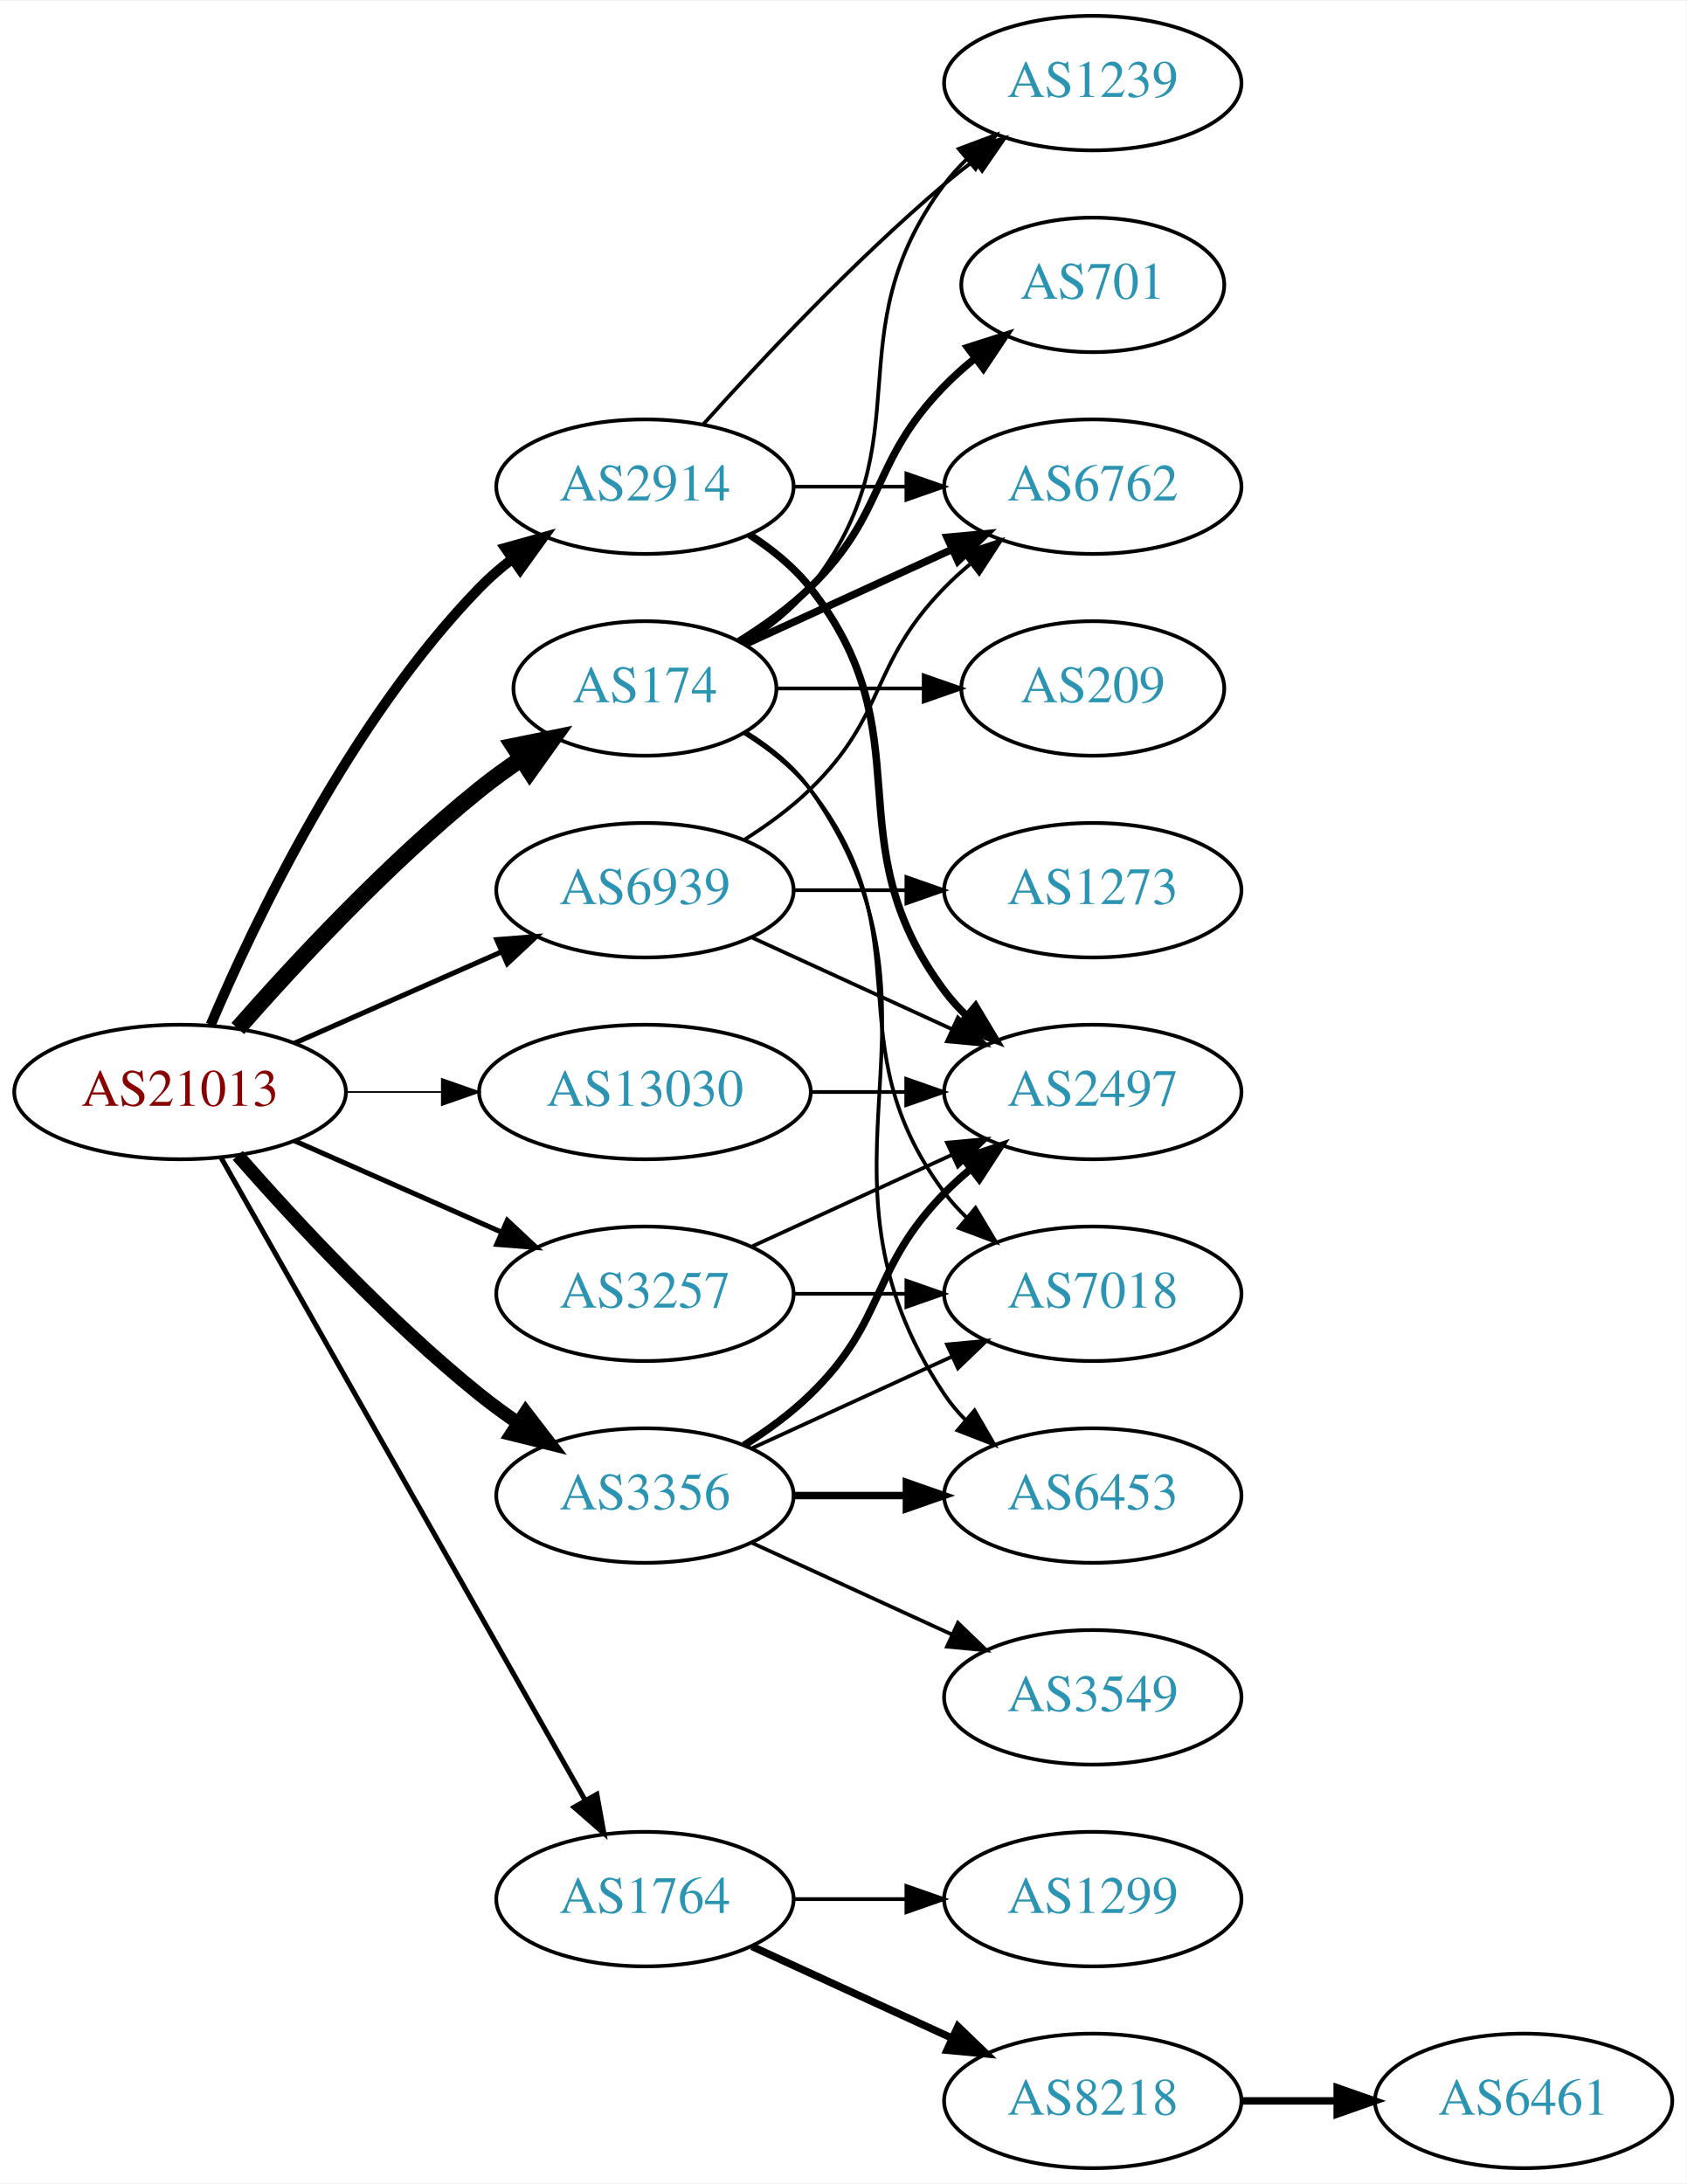
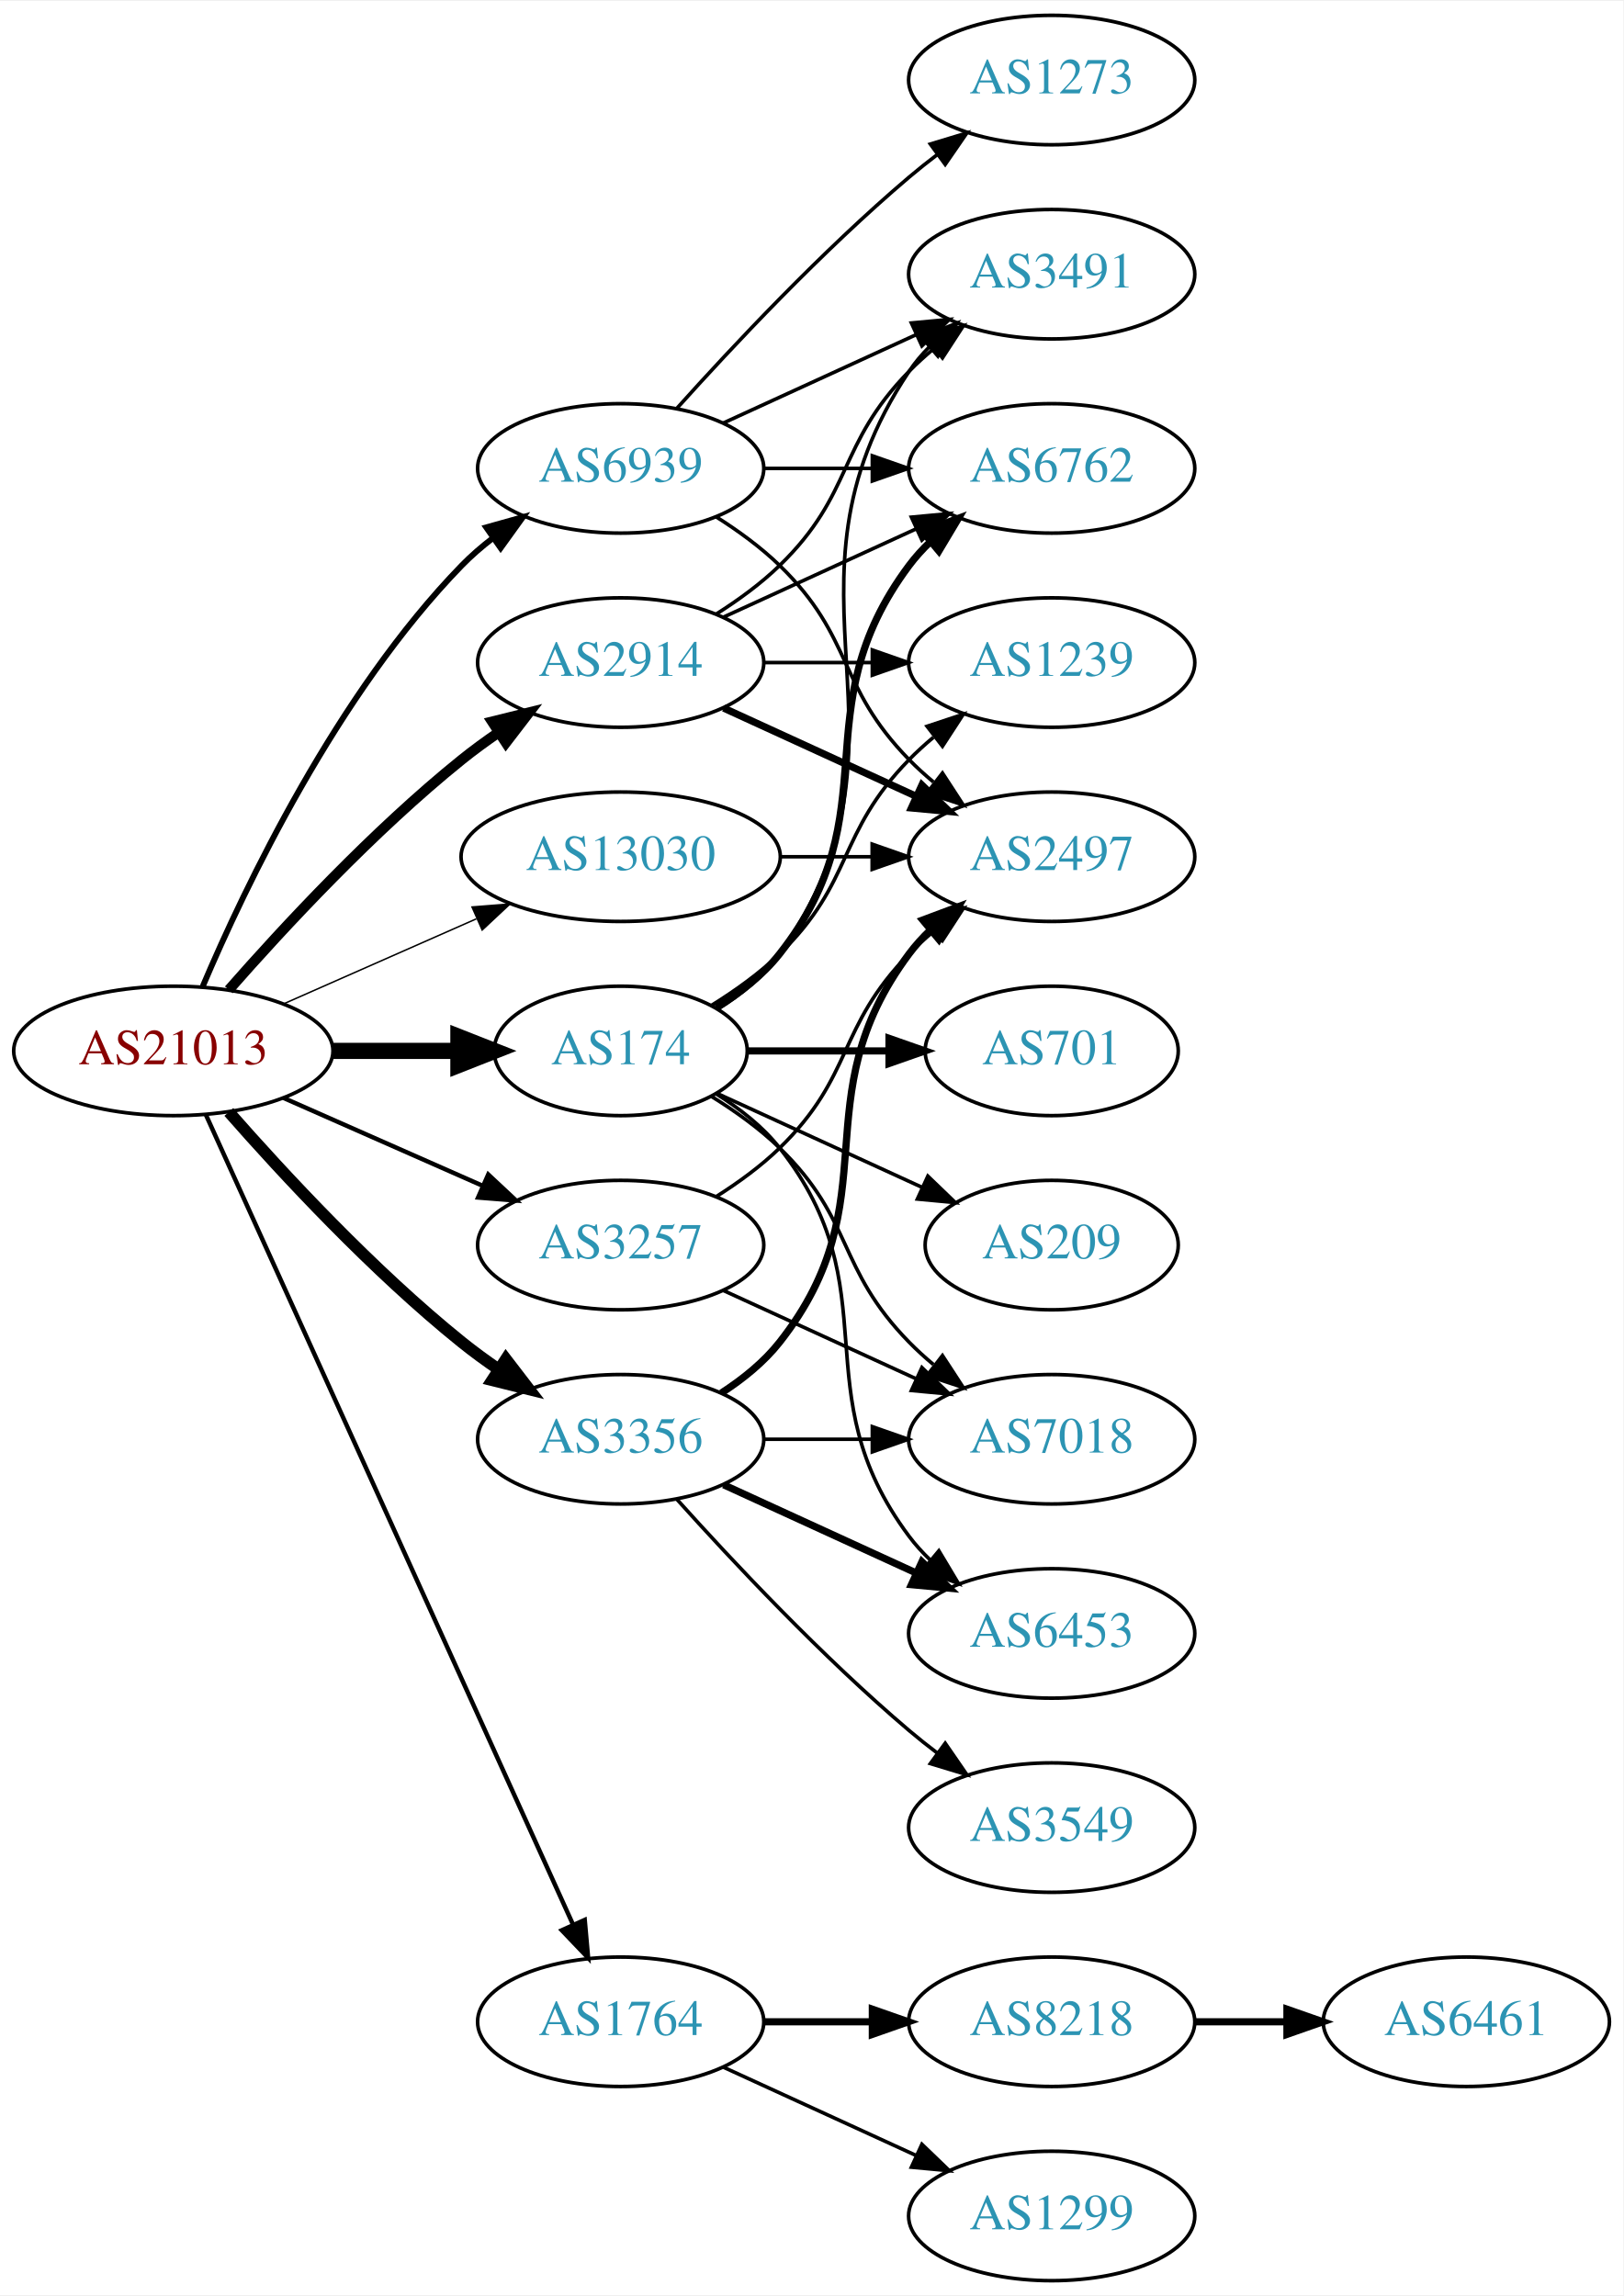
- <svg xmlns="http://www.w3.org/2000/svg" xmlns:xlink="http://www.w3.org/1999/xlink" width="451pt" height="584pt" viewBox="0.00 0.00 451.37 584.00">
-   <g id="graph0" class="graph" transform="scale(1 1) rotate(0) translate(4 580)">
-     <polygon fill="white" stroke="none" points="-4,4 -4,-580 447.37,-580 447.37,4 -4,4" />
+ <svg xmlns="http://www.w3.org/2000/svg" xmlns:xlink="http://www.w3.org/1999/xlink" width="451pt" height="638pt" viewBox="0.00 0.00 451.37 638.00">
+   <g id="graph0" class="graph" transform="scale(1 1) rotate(0) translate(4 634)">
+     <polygon fill="white" stroke="none" points="-4,4 -4,-634 447.37,-634 447.37,4 -4,4" />
    <g id="node1" class="node">
      <g id="a_node1">
        <a xlink:href="/asn/21013" xlink:title="AS21013 ~ Wels, AT [AT]">
-           <ellipse fill="#ffffff" stroke="black" cx="44.196" cy="-288" rx="44.393" ry="18" />
-           <text text-anchor="middle" x="44.196" y="-284.3" font-family="Times,serif" font-size="14.00" fill="#880000">AS21013</text>
+           <ellipse fill="#ffffff" stroke="black" cx="44.196" cy="-342" rx="44.393" ry="18" />
+           <text text-anchor="middle" x="44.196" y="-338.3" font-family="Times,serif" font-size="14.00" fill="#880000">AS21013</text>
        </a>
      </g>
    </g>
    <g id="node2" class="node">
      <g id="a_node2">
        <a xlink:href="/asn/174" xlink:title="AS174 ~ Cogent Communications [US]">
-           <ellipse fill="#ffffff" stroke="black" cx="168.588" cy="-396" rx="35.194" ry="18" />
-           <text text-anchor="middle" x="168.588" y="-392.3" font-family="Times,serif" font-size="14.00" fill="#2c94b3">AS174</text>
+           <ellipse fill="#ffffff" stroke="black" cx="168.588" cy="-342" rx="35.194" ry="18" />
+           <text text-anchor="middle" x="168.588" y="-338.3" font-family="Times,serif" font-size="14.00" fill="#2c94b3">AS174</text>
        </a>
      </g>
    </g>
    <g id="edge1" class="edge">
-       <path fill="none" stroke="black" stroke-width="4.5" d="M59.629,-304.983C74.76,-322.229 99.724,-349.148 124.392,-369 127.897,-371.821 131.715,-374.587 135.583,-377.208" />
-       <polygon fill="black" stroke="black" stroke-width="4.5" points="133.496,-380.548 144.029,-382.682 137.779,-373.939 133.496,-380.548" />
+       <path fill="none" stroke="black" stroke-width="4.5" d="M88.692,-342C99.949,-342 112.081,-342 123.375,-342" />
+       <polygon fill="black" stroke="black" stroke-width="4.5" points="123.462,-345.938 133.462,-342 123.462,-338.063 123.462,-345.938" />
    </g>
    <g id="node3" class="node">
      <g id="a_node3">
        <a xlink:href="/asn/1764" xlink:title="AS1764 ~ NEXTLAYER-AS [AT]">
          <ellipse fill="#ffffff" stroke="black" cx="168.588" cy="-72" rx="39.794" ry="18" />
          <text text-anchor="middle" x="168.588" y="-68.3" font-family="Times,serif" font-size="14.00" fill="#2c94b3">AS1764</text>
        </a>
      </g>
    </g>
    <g id="edge2" class="edge">
-       <path fill="none" stroke="black" stroke-width="1.35" d="M55.212,-270.324C76.692,-232.416 127.285,-143.127 152.606,-98.442" />
-       <polygon fill="black" stroke="black" stroke-width="1.35" points="155.721,-100.043 157.606,-89.618 149.631,-96.592 155.721,-100.043" />
+       <path fill="none" stroke="black" stroke-width="1.227" d="M53.227,-324.285C74.147,-278.133 130.43,-153.972 155.386,-98.918" />
+       <polygon fill="black" stroke="black" stroke-width="1.227" points="158.587,-100.334 159.528,-89.781 152.212,-97.444 158.587,-100.334" />
    </g>
    <g id="node4" class="node">
      <g id="a_node4">
        <a xlink:href="/asn/2914" xlink:title="AS2914 ~ NTT America, Inc. [US]">
          <ellipse fill="#ffffff" stroke="black" cx="168.588" cy="-450" rx="39.794" ry="18" />
          <text text-anchor="middle" x="168.588" y="-446.3" font-family="Times,serif" font-size="14.00" fill="#2c94b3">AS2914</text>
        </a>
      </g>
    </g>
    <g id="edge3" class="edge">
-       <path fill="none" stroke="black" stroke-width="2.7" d="M52.387,-305.975C64.153,-333.682 89.728,-387.348 124.392,-423 127.012,-425.695 129.953,-428.239 133.036,-430.608" />
-       <polygon fill="black" stroke="black" stroke-width="2.7" points="131.202,-433.597 141.404,-436.455 135.211,-427.859 131.202,-433.597" />
+       <path fill="none" stroke="black" stroke-width="2.864" d="M59.629,-358.983C74.76,-376.229 99.724,-403.148 124.392,-423 127.648,-425.62 131.173,-428.192 134.757,-430.646" />
+       <polygon fill="black" stroke="black" stroke-width="2.864" points="132.845,-433.577 143.13,-436.121 136.676,-427.719 132.845,-433.577" />
    </g>
    <g id="node5" class="node">
      <g id="a_node5">
        <a xlink:href="/asn/3257" xlink:title="AS3257 ~ GTT [DE]">
-           <ellipse fill="#ffffff" stroke="black" cx="168.588" cy="-234" rx="39.794" ry="18" />
-           <text text-anchor="middle" x="168.588" y="-230.3" font-family="Times,serif" font-size="14.00" fill="#2c94b3">AS3257</text>
+           <ellipse fill="#ffffff" stroke="black" cx="168.588" cy="-288" rx="39.794" ry="18" />
+           <text text-anchor="middle" x="168.588" y="-284.3" font-family="Times,serif" font-size="14.00" fill="#2c94b3">AS3257</text>
        </a>
      </g>
    </g>
    <g id="edge4" class="edge">
-       <path fill="none" stroke="black" stroke-width="1.35" d="M74.824,-274.928C91.418,-267.607 112.278,-258.403 130.011,-250.579" />
-       <polygon fill="black" stroke="black" stroke-width="1.35" points="131.758,-253.634 139.495,-246.395 128.933,-247.23 131.758,-253.634" />
+       <path fill="none" stroke="black" stroke-width="1.227" d="M74.824,-328.928C91.418,-321.607 112.278,-312.403 130.011,-304.579" />
+       <polygon fill="black" stroke="black" stroke-width="1.227" points="131.758,-307.634 139.495,-300.395 128.933,-301.23 131.758,-307.634" />
    </g>
    <g id="node6" class="node">
      <g id="a_node6">
        <a xlink:href="/asn/3356" xlink:title="AS3356 ~ Level 3 Parent, LLC [US]">
-           <ellipse fill="#ffffff" stroke="black" cx="168.588" cy="-180" rx="39.794" ry="18" />
-           <text text-anchor="middle" x="168.588" y="-176.3" font-family="Times,serif" font-size="14.00" fill="#2c94b3">AS3356</text>
+           <ellipse fill="#ffffff" stroke="black" cx="168.588" cy="-234" rx="39.794" ry="18" />
+           <text text-anchor="middle" x="168.588" y="-230.3" font-family="Times,serif" font-size="14.00" fill="#2c94b3">AS3356</text>
        </a>
      </g>
    </g>
    <g id="edge5" class="edge">
-       <path fill="none" stroke="black" stroke-width="3.6" d="M59.629,-271.017C74.76,-253.771 99.724,-226.852 124.392,-207 127.648,-204.38 131.173,-201.808 134.757,-199.354" />
-       <polygon fill="black" stroke="black" stroke-width="3.6" points="136.676,-202.281 143.13,-193.879 132.845,-196.423 136.676,-202.281" />
+       <path fill="none" stroke="black" stroke-width="3.273" d="M59.629,-325.017C74.76,-307.771 99.724,-280.852 124.392,-261 127.648,-258.38 131.173,-255.808 134.757,-253.354" />
+       <polygon fill="black" stroke="black" stroke-width="3.273" points="136.676,-256.281 143.13,-247.879 132.845,-250.423 136.676,-256.281" />
    </g>
    <g id="node7" class="node">
      <g id="a_node7">
        <a xlink:href="/asn/6939" xlink:title="AS6939 ~ Hurricane Electric LLC [US]">
-           <ellipse fill="#ffffff" stroke="black" cx="168.588" cy="-342" rx="39.794" ry="18" />
-           <text text-anchor="middle" x="168.588" y="-338.3" font-family="Times,serif" font-size="14.00" fill="#2c94b3">AS6939</text>
+           <ellipse fill="#ffffff" stroke="black" cx="168.588" cy="-504" rx="39.794" ry="18" />
+           <text text-anchor="middle" x="168.588" y="-500.3" font-family="Times,serif" font-size="14.00" fill="#2c94b3">AS6939</text>
        </a>
      </g>
    </g>
    <g id="edge6" class="edge">
-       <path fill="none" stroke="black" stroke-width="1.35" d="M74.824,-301.072C91.418,-308.393 112.278,-317.597 130.011,-325.421" />
-       <polygon fill="black" stroke="black" stroke-width="1.35" points="128.933,-328.77 139.495,-329.605 131.758,-322.366 128.933,-328.77" />
+       <path fill="none" stroke="black" stroke-width="1.636" d="M52.387,-359.975C64.153,-387.682 89.728,-441.348 124.392,-477 127.012,-479.695 129.953,-482.239 133.036,-484.608" />
+       <polygon fill="black" stroke="black" stroke-width="1.636" points="131.202,-487.597 141.404,-490.455 135.211,-481.859 131.202,-487.597" />
    </g>
    <g id="node8" class="node">
      <g id="a_node8">
        <a xlink:href="/asn/13030" xlink:title="AS13030 ~ Init7 (Switzerland) Ltd. [CH]">
-           <ellipse fill="#ffffff" stroke="black" cx="168.588" cy="-288" rx="44.393" ry="18" />
-           <text text-anchor="middle" x="168.588" y="-284.3" font-family="Times,serif" font-size="14.00" fill="#2c94b3">AS13030</text>
+           <ellipse fill="#ffffff" stroke="black" cx="168.588" cy="-396" rx="44.393" ry="18" />
+           <text text-anchor="middle" x="168.588" y="-392.3" font-family="Times,serif" font-size="14.00" fill="#2c94b3">AS13030</text>
        </a>
      </g>
    </g>
    <g id="edge7" class="edge">
-       <path fill="none" stroke="black" stroke-width="0.45" d="M88.692,-288C96.898,-288 105.569,-288 114.041,-288" />
-       <polygon fill="black" stroke="black" stroke-width="0.45" points="114.233,-291.5 124.233,-288 114.233,-284.5 114.233,-291.5" />
+       <path fill="none" stroke="black" stroke-width="0.409" d="M74.824,-355.072C90.941,-362.183 111.081,-371.069 128.473,-378.742" />
+       <polygon fill="black" stroke="black" stroke-width="0.409" points="127.247,-382.027 137.809,-382.861 130.073,-375.622 127.247,-382.027" />
    </g>
    <g id="node9" class="node">
      <g id="a_node9">
-         <a xlink:href="/asn/6762" xlink:title="AS6762 ~ TELECOM ITALIA SPARKLE S.p.A. [IT]">
-           <ellipse fill="#ffffff" stroke="black" cx="288.431" cy="-450" rx="39.794" ry="18" />
-           <text text-anchor="middle" x="288.431" y="-446.3" font-family="Times,serif" font-size="14.00" fill="#2c94b3">AS6762</text>
+         <a xlink:href="/asn/3491" xlink:title="AS3491 ~ PCCW Global, Inc. [US]">
+           <ellipse fill="#ffffff" stroke="black" cx="288.431" cy="-558" rx="39.794" ry="18" />
+           <text text-anchor="middle" x="288.431" y="-554.3" font-family="Times,serif" font-size="14.00" fill="#2c94b3">AS3491</text>
        </a>
      </g>
    </g>
    <g id="edge8" class="edge">
-       <path fill="none" stroke="black" stroke-width="2" d="M195.449,-407.851C211.57,-415.238 232.572,-424.862 250.438,-433.048" />
-       <polygon fill="black" stroke="black" stroke-width="2" points="249.44,-436.441 259.989,-437.425 252.356,-430.077 249.44,-436.441" />
+       <path fill="none" stroke="black" d="M195.626,-353.69C202.078,-357.705 208.394,-362.79 212.784,-369 255.364,-429.225 207.76,-469.706 248.784,-531 250.406,-533.423 252.325,-535.695 254.427,-537.81" />
+       <polygon fill="black" stroke="black" points="252.24,-540.546 262.112,-544.393 256.794,-535.229 252.24,-540.546" />
    </g>
    <g id="node10" class="node">
      <g id="a_node10">
-         <a xlink:href="/asn/1239" xlink:title="AS1239 ~ Sprint [US]">
-           <ellipse fill="#ffffff" stroke="black" cx="288.431" cy="-558" rx="39.794" ry="18" />
-           <text text-anchor="middle" x="288.431" y="-554.3" font-family="Times,serif" font-size="14.00" fill="#2c94b3">AS1239</text>
+         <a xlink:href="/asn/6762" xlink:title="AS6762 ~ TELECOM ITALIA SPARKLE S.p.A. [IT]">
+           <ellipse fill="#ffffff" stroke="black" cx="288.431" cy="-504" rx="39.794" ry="18" />
+           <text text-anchor="middle" x="288.431" y="-500.3" font-family="Times,serif" font-size="14.00" fill="#2c94b3">AS6762</text>
        </a>
      </g>
    </g>
    <g id="edge9" class="edge">
-       <path fill="none" stroke="black" d="M195.211,-408C201.661,-412.016 208.079,-417.024 212.784,-423 244.083,-462.754 218.513,-490.458 248.784,-531 250.529,-533.336 252.536,-535.545 254.7,-537.617" />
-       <polygon fill="black" stroke="black" points="252.577,-540.405 262.5,-544.118 257.059,-535.027 252.577,-540.405" />
+       <path fill="none" stroke="black" stroke-width="2" d="M195.211,-354C201.661,-358.016 208.079,-363.024 212.784,-369 244.083,-408.754 218.513,-436.458 248.784,-477 250.529,-479.336 252.536,-481.545 254.7,-483.617" />
+       <polygon fill="black" stroke="black" stroke-width="2" points="252.577,-486.405 262.5,-490.118 257.059,-481.027 252.577,-486.405" />
    </g>
    <g id="node11" class="node">
      <g id="a_node11">
        <a xlink:href="/asn/701" xlink:title="AS701 ~ UUNET [US]">
-           <ellipse fill="#ffffff" stroke="black" cx="288.431" cy="-504" rx="35.194" ry="18" />
-           <text text-anchor="middle" x="288.431" y="-500.3" font-family="Times,serif" font-size="14.00" fill="#2c94b3">AS701</text>
+           <ellipse fill="#ffffff" stroke="black" cx="288.431" cy="-342" rx="35.194" ry="18" />
+           <text text-anchor="middle" x="288.431" y="-338.3" font-family="Times,serif" font-size="14.00" fill="#2c94b3">AS701</text>
        </a>
      </g>
    </g>
    <g id="edge10" class="edge">
-       <path fill="none" stroke="black" stroke-width="2" d="M193.767,-408.617C200.352,-412.694 207.201,-417.578 212.784,-423 233.478,-443.094 228.612,-456.383 248.784,-477 251.264,-479.534 254.01,-481.983 256.863,-484.304" />
-       <polygon fill="black" stroke="black" stroke-width="2" points="254.954,-487.248 265.048,-490.468 259.165,-481.657 254.954,-487.248" />
+       <path fill="none" stroke="black" stroke-width="2" d="M203.99,-342C216.212,-342 230.147,-342 243.082,-342" />
+       <polygon fill="black" stroke="black" stroke-width="2" points="243.19,-345.5 253.19,-342 243.19,-338.5 243.19,-345.5" />
    </g>
    <g id="node12" class="node">
      <g id="a_node12">
-         <a xlink:href="/asn/209" xlink:title="AS209 ~ CenturyLink Communications, LLC [US]">
-           <ellipse fill="#ffffff" stroke="black" cx="288.431" cy="-396" rx="35.194" ry="18" />
-           <text text-anchor="middle" x="288.431" y="-392.3" font-family="Times,serif" font-size="14.00" fill="#2c94b3">AS209</text>
+         <a xlink:href="/asn/1239" xlink:title="AS1239 ~ Sprint [US]">
+           <ellipse fill="#ffffff" stroke="black" cx="288.431" cy="-450" rx="39.794" ry="18" />
+           <text text-anchor="middle" x="288.431" y="-446.3" font-family="Times,serif" font-size="14.00" fill="#2c94b3">AS1239</text>
        </a>
      </g>
    </g>
    <g id="edge11" class="edge">
-       <path fill="none" stroke="black" d="M203.99,-396C216.212,-396 230.147,-396 243.082,-396" />
-       <polygon fill="black" stroke="black" points="243.19,-399.5 253.19,-396 243.19,-392.5 243.19,-399.5" />
+       <path fill="none" stroke="black" d="M193.767,-354.617C200.352,-358.694 207.201,-363.578 212.784,-369 233.478,-389.094 228.612,-402.383 248.784,-423 250.877,-425.139 253.161,-427.218 255.537,-429.21" />
+       <polygon fill="black" stroke="black" points="253.781,-432.275 263.837,-435.611 258.056,-426.732 253.781,-432.275" />
    </g>
    <g id="node13" class="node">
      <g id="a_node13">
        <a xlink:href="/asn/7018" xlink:title="AS7018 ~ AT&amp;T Services, Inc. [US]">
          <ellipse fill="#ffffff" stroke="black" cx="288.431" cy="-234" rx="39.794" ry="18" />
          <text text-anchor="middle" x="288.431" y="-230.3" font-family="Times,serif" font-size="14.00" fill="#2c94b3">AS7018</text>
        </a>
      </g>
    </g>
    <g id="edge12" class="edge">
-       <path fill="none" stroke="black" d="M195.211,-384C201.661,-379.984 208.079,-374.976 212.784,-369 244.083,-329.246 218.513,-301.542 248.784,-261 250.529,-258.664 252.536,-256.455 254.7,-254.383" />
-       <polygon fill="black" stroke="black" points="257.059,-256.973 262.5,-247.882 252.577,-251.595 257.059,-256.973" />
+       <path fill="none" stroke="black" d="M193.767,-329.383C200.352,-325.306 207.201,-320.422 212.784,-315 233.478,-294.906 228.612,-281.617 248.784,-261 250.877,-258.861 253.161,-256.782 255.537,-254.79" />
+       <polygon fill="black" stroke="black" points="258.056,-257.268 263.837,-248.389 253.781,-251.725 258.056,-257.268" />
    </g>
    <g id="node14" class="node">
      <g id="a_node14">
        <a xlink:href="/asn/6453" xlink:title="AS6453 ~ TATA COMMUNICATIONS (AMERICA) INC [US]">
          <ellipse fill="#ffffff" stroke="black" cx="288.431" cy="-180" rx="39.794" ry="18" />
          <text text-anchor="middle" x="288.431" y="-176.3" font-family="Times,serif" font-size="14.00" fill="#2c94b3">AS6453</text>
        </a>
      </g>
    </g>
    <g id="edge13" class="edge">
-       <path fill="none" stroke="black" d="M195.626,-384.31C202.078,-380.295 208.394,-375.21 212.784,-369 255.364,-308.775 207.76,-268.294 248.784,-207 250.406,-204.577 252.325,-202.305 254.427,-200.19" />
-       <polygon fill="black" stroke="black" points="256.794,-202.771 262.112,-193.607 252.24,-197.454 256.794,-202.771" />
+       <path fill="none" stroke="black" d="M195.211,-330C201.661,-325.984 208.079,-320.976 212.784,-315 244.083,-275.246 218.513,-247.542 248.784,-207 250.529,-204.664 252.536,-202.455 254.7,-200.383" />
+       <polygon fill="black" stroke="black" points="257.059,-202.973 262.5,-193.882 252.577,-197.595 257.059,-202.973" />
    </g>
    <g id="node15" class="node">
      <g id="a_node15">
-         <a xlink:href="/asn/8218" xlink:title="AS8218 ~ legacy Neotelecoms [FR]">
-           <ellipse fill="#ffffff" stroke="black" cx="288.431" cy="-18" rx="39.794" ry="18" />
-           <text text-anchor="middle" x="288.431" y="-14.3" font-family="Times,serif" font-size="14.00" fill="#2c94b3">AS8218</text>
+         <a xlink:href="/asn/209" xlink:title="AS209 ~ CenturyLink Communications, LLC [US]">
+           <ellipse fill="#ffffff" stroke="black" cx="288.431" cy="-288" rx="35.194" ry="18" />
+           <text text-anchor="middle" x="288.431" y="-284.3" font-family="Times,serif" font-size="14.00" fill="#2c94b3">AS209</text>
        </a>
      </g>
    </g>
    <g id="edge14" class="edge">
-       <path fill="none" stroke="black" stroke-width="2" d="M197.217,-59.339C213.174,-52.027 233.445,-42.739 250.727,-34.819" />
-       <polygon fill="black" stroke="black" stroke-width="2" points="252.342,-37.929 259.975,-30.581 249.426,-31.565 252.342,-37.929" />
+       <path fill="none" stroke="black" d="M195.449,-330.149C212.181,-322.482 234.171,-312.406 252.454,-304.028" />
+       <polygon fill="black" stroke="black" points="253.997,-307.171 261.63,-299.823 251.081,-300.807 253.997,-307.171" />
    </g>
    <g id="node16" class="node">
      <g id="a_node16">
+         <a xlink:href="/asn/8218" xlink:title="AS8218 ~ legacy Neotelecoms [FR]">
+           <ellipse fill="#ffffff" stroke="black" cx="288.431" cy="-72" rx="39.794" ry="18" />
+           <text text-anchor="middle" x="288.431" y="-68.3" font-family="Times,serif" font-size="14.00" fill="#2c94b3">AS8218</text>
+         </a>
+       </g>
+     </g>
+     <g id="edge15" class="edge">
+       <path fill="none" stroke="black" stroke-width="2" d="M208.501,-72C218.054,-72 228.404,-72 238.367,-72" />
+       <polygon fill="black" stroke="black" stroke-width="2" points="238.559,-75.5 248.559,-72 238.559,-68.5 238.559,-75.5" />
+     </g>
+     <g id="node17" class="node">
+       <g id="a_node17">
        <a xlink:href="/asn/1299" xlink:title="AS1299 ~ Telia Carrier [EU]">
-           <ellipse fill="#ffffff" stroke="black" cx="288.431" cy="-72" rx="39.794" ry="18" />
-           <text text-anchor="middle" x="288.431" y="-68.3" font-family="Times,serif" font-size="14.00" fill="#2c94b3">AS1299</text>
-         </a>
-       </g>
-     </g>
-     <g id="edge15" class="edge">
-       <path fill="none" stroke="black" d="M208.501,-72C218.054,-72 228.404,-72 238.367,-72" />
-       <polygon fill="black" stroke="black" points="238.559,-75.5 248.559,-72 238.559,-68.5 238.559,-75.5" />
+           <ellipse fill="#ffffff" stroke="black" cx="288.431" cy="-18" rx="39.794" ry="18" />
+           <text text-anchor="middle" x="288.431" y="-14.3" font-family="Times,serif" font-size="14.00" fill="#2c94b3">AS1299</text>
+         </a>
+       </g>
+     </g>
+     <g id="edge16" class="edge">
+       <path fill="none" stroke="black" d="M197.217,-59.339C213.174,-52.027 233.445,-42.739 250.727,-34.819" />
+       <polygon fill="black" stroke="black" points="252.342,-37.929 259.975,-30.581 249.426,-31.565 252.342,-37.929" />
+     </g>
+     <g id="edge21" class="edge">
+       <path fill="none" stroke="black" d="M195.117,-463.462C201.28,-467.362 207.582,-471.948 212.784,-477 233.478,-497.094 228.612,-510.383 248.784,-531 250.877,-533.139 253.161,-535.218 255.537,-537.21" />
+       <polygon fill="black" stroke="black" points="253.781,-540.275 263.837,-543.611 258.056,-534.732 253.781,-540.275" />
+     </g>
+     <g id="edge18" class="edge">
+       <path fill="none" stroke="black" d="M197.217,-462.661C213.174,-469.973 233.445,-479.261 250.727,-487.181" />
+       <polygon fill="black" stroke="black" points="249.426,-490.435 259.975,-491.419 252.342,-484.071 249.426,-490.435" />
    </g>
    <g id="edge19" class="edge">
      <path fill="none" stroke="black" d="M208.501,-450C218.054,-450 228.404,-450 238.367,-450" />
      <polygon fill="black" stroke="black" points="238.559,-453.5 248.559,-450 238.559,-446.5 238.559,-453.5" />
    </g>
-     <g id="edge18" class="edge">
-       <path fill="none" stroke="black" d="M184.234,-466.725C199.535,-483.765 224.632,-510.523 248.784,-531 251.281,-533.117 253.942,-535.232 256.653,-537.293" />
-       <polygon fill="black" stroke="black" points="254.69,-540.194 264.83,-543.266 258.819,-534.541 254.69,-540.194" />
-     </g>
-     <g id="node18" class="node">
-       <g id="a_node18">
+     <g id="node19" class="node">
+       <g id="a_node19">
        <a xlink:href="/asn/2497" xlink:title="AS2497 ~ Internet Initiative Japan Inc. [JP]">
-           <ellipse fill="#ffffff" stroke="black" cx="288.431" cy="-288" rx="39.794" ry="18" />
-           <text text-anchor="middle" x="288.431" y="-284.3" font-family="Times,serif" font-size="14.00" fill="#2c94b3">AS2497</text>
-         </a>
-       </g>
-     </g>
-     <g id="edge17" class="edge">
-       <path fill="none" stroke="black" stroke-width="2" d="M196.56,-437.145C202.548,-433.28 208.408,-428.559 212.784,-423 244.083,-383.246 218.513,-355.542 248.784,-315 250.529,-312.664 252.536,-310.455 254.7,-308.383" />
-       <polygon fill="black" stroke="black" stroke-width="2" points="257.059,-310.973 262.5,-301.882 252.577,-305.595 257.059,-310.973" />
+           <ellipse fill="#ffffff" stroke="black" cx="288.431" cy="-396" rx="39.794" ry="18" />
+           <text text-anchor="middle" x="288.431" y="-392.3" font-family="Times,serif" font-size="14.00" fill="#2c94b3">AS2497</text>
+         </a>
+       </g>
    </g>
    <g id="edge20" class="edge">
+       <path fill="none" stroke="black" stroke-width="2" d="M197.217,-437.339C213.174,-430.027 233.445,-420.739 250.727,-412.819" />
+       <polygon fill="black" stroke="black" stroke-width="2" points="252.342,-415.929 259.975,-408.581 249.426,-409.565 252.342,-415.929" />
+     </g>
+     <g id="edge23" class="edge">
+       <path fill="none" stroke="black" d="M197.217,-275.339C213.174,-268.027 233.445,-258.739 250.727,-250.819" />
+       <polygon fill="black" stroke="black" points="252.342,-253.929 259.975,-246.581 249.426,-247.565 252.342,-253.929" />
+     </g>
+     <g id="edge22" class="edge">
+       <path fill="none" stroke="black" d="M195.117,-301.462C201.28,-305.362 207.582,-309.948 212.784,-315 233.478,-335.094 228.612,-348.383 248.784,-369 250.877,-371.139 253.161,-373.218 255.537,-375.21" />
+       <polygon fill="black" stroke="black" points="253.781,-378.275 263.837,-381.611 258.056,-372.732 253.781,-378.275" />
+     </g>
+     <g id="edge27" class="edge">
      <path fill="none" stroke="black" d="M208.501,-234C218.054,-234 228.404,-234 238.367,-234" />
      <polygon fill="black" stroke="black" points="238.559,-237.5 248.559,-234 238.559,-230.5 238.559,-237.5" />
    </g>
-     <g id="edge21" class="edge">
-       <path fill="none" stroke="black" d="M197.217,-246.661C213.174,-253.973 233.445,-263.261 250.727,-271.181" />
-       <polygon fill="black" stroke="black" points="249.426,-274.435 259.975,-275.419 252.342,-268.071 249.426,-274.435" />
-     </g>
-     <g id="edge25" class="edge">
-       <path fill="none" stroke="black" d="M197.217,-192.661C213.174,-199.973 233.445,-209.261 250.727,-217.181" />
-       <polygon fill="black" stroke="black" points="249.426,-220.435 259.975,-221.419 252.342,-214.071 249.426,-220.435" />
-     </g>
-     <g id="edge23" class="edge">
-       <path fill="none" stroke="black" stroke-width="2" d="M208.501,-180C218.054,-180 228.404,-180 238.367,-180" />
-       <polygon fill="black" stroke="black" stroke-width="2" points="238.559,-183.5 248.559,-180 238.559,-176.5 238.559,-183.5" />
+     <g id="edge26" class="edge">
+       <path fill="none" stroke="black" stroke-width="2" d="M197.217,-221.339C213.174,-214.027 233.445,-204.739 250.727,-196.819" />
+       <polygon fill="black" stroke="black" stroke-width="2" points="252.342,-199.929 259.975,-192.581 249.426,-193.565 252.342,-199.929" />
    </g>
    <g id="edge24" class="edge">
-       <path fill="none" stroke="black" stroke-width="2" d="M195.117,-193.462C201.28,-197.362 207.582,-201.948 212.784,-207 233.478,-227.094 228.612,-240.383 248.784,-261 250.877,-263.139 253.161,-265.218 255.537,-267.21" />
-       <polygon fill="black" stroke="black" stroke-width="2" points="253.781,-270.275 263.837,-273.611 258.056,-264.732 253.781,-270.275" />
-     </g>
-     <g id="node19" class="node">
-       <g id="a_node19">
+       <path fill="none" stroke="black" stroke-width="2" d="M196.56,-246.855C202.548,-250.72 208.408,-255.441 212.784,-261 244.083,-300.754 218.513,-328.458 248.784,-369 250.529,-371.336 252.536,-373.545 254.7,-375.617" />
+       <polygon fill="black" stroke="black" stroke-width="2" points="252.577,-378.405 262.5,-382.118 257.059,-373.027 252.577,-378.405" />
+     </g>
+     <g id="node20" class="node">
+       <g id="a_node20">
        <a xlink:href="/asn/3549" xlink:title="AS3549 ~ Level 3 Parent, LLC [US]">
          <ellipse fill="#ffffff" stroke="black" cx="288.431" cy="-126" rx="39.794" ry="18" />
          <text text-anchor="middle" x="288.431" y="-122.3" font-family="Times,serif" font-size="14.00" fill="#2c94b3">AS3549</text>
        </a>
      </g>
    </g>
-     <g id="edge22" class="edge">
-       <path fill="none" stroke="black" d="M197.217,-167.339C213.174,-160.027 233.445,-150.739 250.727,-142.819" />
-       <polygon fill="black" stroke="black" points="252.342,-145.929 259.975,-138.581 249.426,-139.565 252.342,-145.929" />
-     </g>
-     <g id="edge27" class="edge">
-       <path fill="none" stroke="black" d="M195.117,-355.462C201.28,-359.362 207.582,-363.948 212.784,-369 233.478,-389.094 228.612,-402.383 248.784,-423 250.877,-425.139 253.161,-427.218 255.537,-429.21" />
-       <polygon fill="black" stroke="black" points="253.781,-432.275 263.837,-435.611 258.056,-426.732 253.781,-432.275" />
+     <g id="edge25" class="edge">
+       <path fill="none" stroke="black" d="M184.234,-217.275C199.535,-200.235 224.632,-173.477 248.784,-153 251.281,-150.883 253.942,-148.768 256.653,-146.707" />
+       <polygon fill="black" stroke="black" points="258.819,-149.459 264.83,-140.734 254.69,-143.806 258.819,-149.459" />
+     </g>
+     <g id="edge31" class="edge">
+       <path fill="none" stroke="black" d="M197.217,-516.661C213.174,-523.973 233.445,-533.261 250.727,-541.181" />
+       <polygon fill="black" stroke="black" points="249.426,-544.435 259.975,-545.419 252.342,-538.071 249.426,-544.435" />
+     </g>
+     <g id="edge29" class="edge">
+       <path fill="none" stroke="black" d="M208.501,-504C218.054,-504 228.404,-504 238.367,-504" />
+       <polygon fill="black" stroke="black" points="238.559,-507.5 248.559,-504 238.559,-500.5 238.559,-507.5" />
    </g>
    <g id="edge28" class="edge">
-       <path fill="none" stroke="black" d="M197.217,-329.339C213.174,-322.027 233.445,-312.739 250.727,-304.819" />
-       <polygon fill="black" stroke="black" points="252.342,-307.929 259.975,-300.581 249.426,-301.565 252.342,-307.929" />
-     </g>
-     <g id="node20" class="node">
-       <g id="a_node20">
+       <path fill="none" stroke="black" d="M195.117,-490.538C201.28,-486.638 207.582,-482.052 212.784,-477 233.478,-456.906 228.612,-443.617 248.784,-423 250.877,-420.861 253.161,-418.782 255.537,-416.79" />
+       <polygon fill="black" stroke="black" points="258.056,-419.268 263.837,-410.389 253.781,-413.725 258.056,-419.268" />
+     </g>
+     <g id="node21" class="node">
+       <g id="a_node21">
        <a xlink:href="/asn/1273" xlink:title="AS1273 ~ Vodafone Group PLC [EU]">
-           <ellipse fill="#ffffff" stroke="black" cx="288.431" cy="-342" rx="39.794" ry="18" />
-           <text text-anchor="middle" x="288.431" y="-338.3" font-family="Times,serif" font-size="14.00" fill="#2c94b3">AS1273</text>
-         </a>
-       </g>
-     </g>
-     <g id="edge26" class="edge">
-       <path fill="none" stroke="black" d="M208.501,-342C218.054,-342 228.404,-342 238.367,-342" />
-       <polygon fill="black" stroke="black" points="238.559,-345.5 248.559,-342 238.559,-338.5 238.559,-345.5" />
-     </g>
-     <g id="edge29" class="edge">
-       <path fill="none" stroke="black" d="M212.799,-288C221.112,-288 229.875,-288 238.357,-288" />
-       <polygon fill="black" stroke="black" points="238.516,-291.5 248.516,-288 238.516,-284.5 238.516,-291.5" />
-     </g>
-     <g id="node17" class="node">
-       <g id="a_node17">
+           <ellipse fill="#ffffff" stroke="black" cx="288.431" cy="-612" rx="39.794" ry="18" />
+           <text text-anchor="middle" x="288.431" y="-608.3" font-family="Times,serif" font-size="14.00" fill="#2c94b3">AS1273</text>
+         </a>
+       </g>
+     </g>
+     <g id="edge30" class="edge">
+       <path fill="none" stroke="black" d="M184.234,-520.725C199.535,-537.765 224.632,-564.523 248.784,-585 251.281,-587.117 253.942,-589.232 256.653,-591.293" />
+       <polygon fill="black" stroke="black" points="254.69,-594.194 264.83,-597.266 258.819,-588.541 254.69,-594.194" />
+     </g>
+     <g id="edge32" class="edge">
+       <path fill="none" stroke="black" d="M212.799,-396C221.112,-396 229.875,-396 238.357,-396" />
+       <polygon fill="black" stroke="black" points="238.516,-399.5 248.516,-396 238.516,-392.5 238.516,-399.5" />
+     </g>
+     <g id="node18" class="node">
+       <g id="a_node18">
        <a xlink:href="/asn/6461" xlink:title="AS6461 ~ Zayo Bandwidth [US]">
-           <ellipse fill="#ffffff" stroke="black" cx="403.724" cy="-18" rx="39.794" ry="18" />
-           <text text-anchor="middle" x="403.724" y="-14.3" font-family="Times,serif" font-size="14.00" fill="#2c94b3">AS6461</text>
-         </a>
-       </g>
-     </g>
-     <g id="edge16" class="edge">
-       <path fill="none" stroke="black" stroke-width="2" d="M328.103,-18C336.306,-18 345.07,-18 353.602,-18" />
-       <polygon fill="black" stroke="black" stroke-width="2" points="353.841,-21.5 363.841,-18 353.841,-14.5 353.841,-21.5" />
+           <ellipse fill="#ffffff" stroke="black" cx="403.724" cy="-72" rx="39.794" ry="18" />
+           <text text-anchor="middle" x="403.724" y="-68.3" font-family="Times,serif" font-size="14.00" fill="#2c94b3">AS6461</text>
+         </a>
+       </g>
+     </g>
+     <g id="edge17" class="edge">
+       <path fill="none" stroke="black" stroke-width="2" d="M328.103,-72C336.306,-72 345.07,-72 353.602,-72" />
+       <polygon fill="black" stroke="black" stroke-width="2" points="353.841,-75.5 363.841,-72 353.841,-68.5 353.841,-75.5" />
    </g>
  </g>
</svg>
